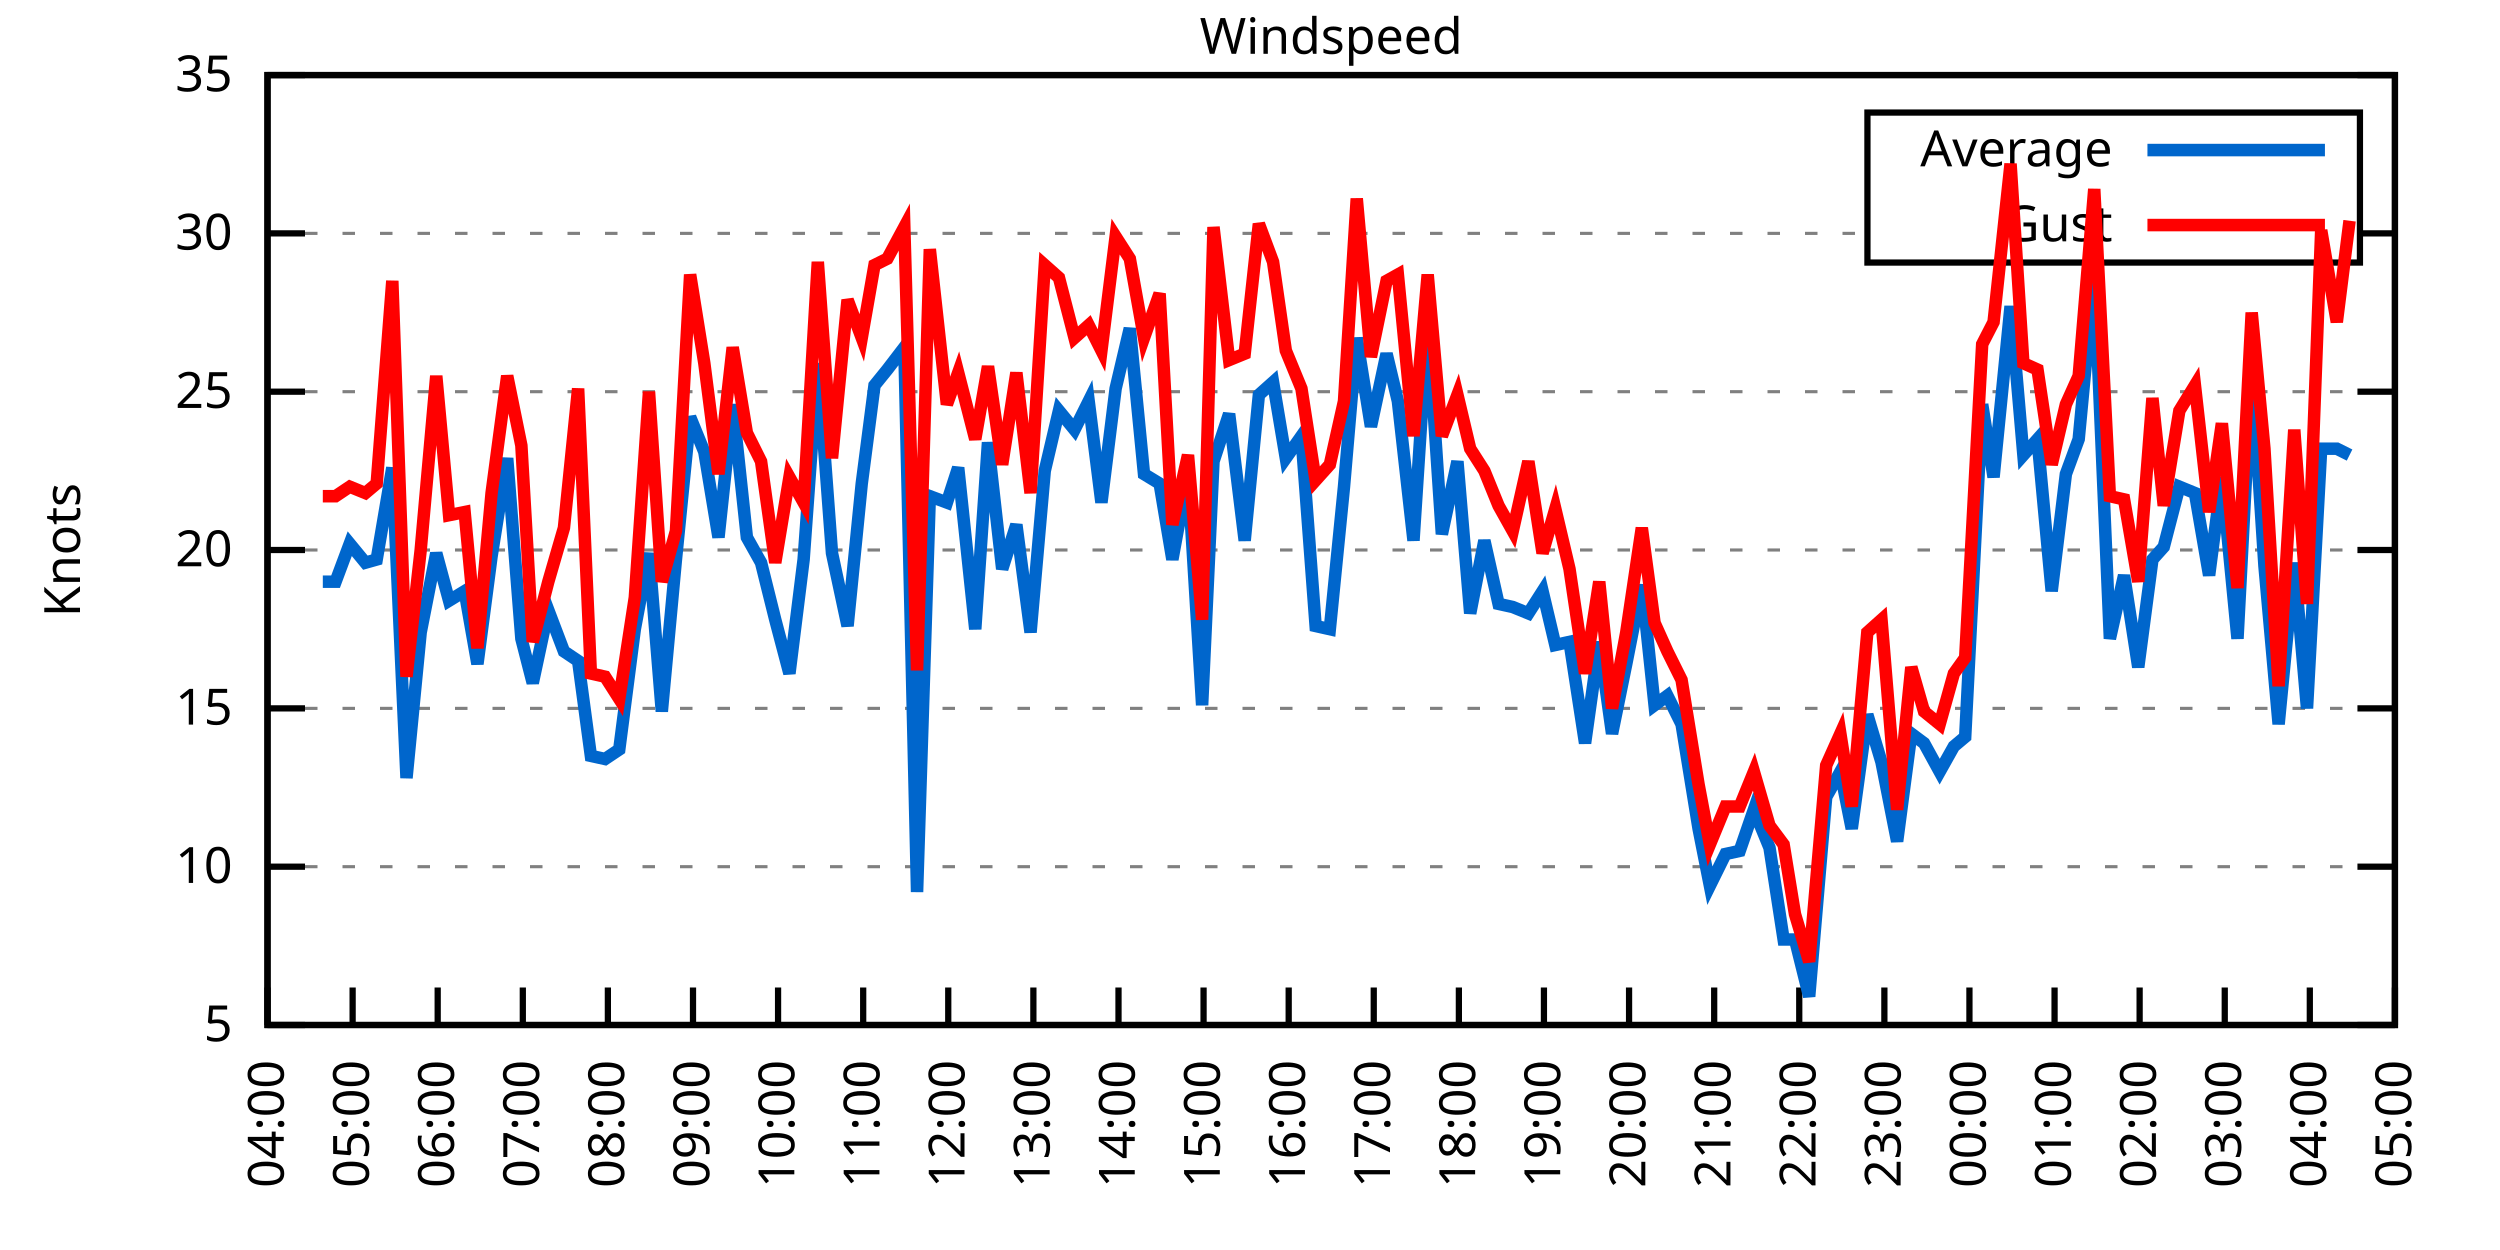
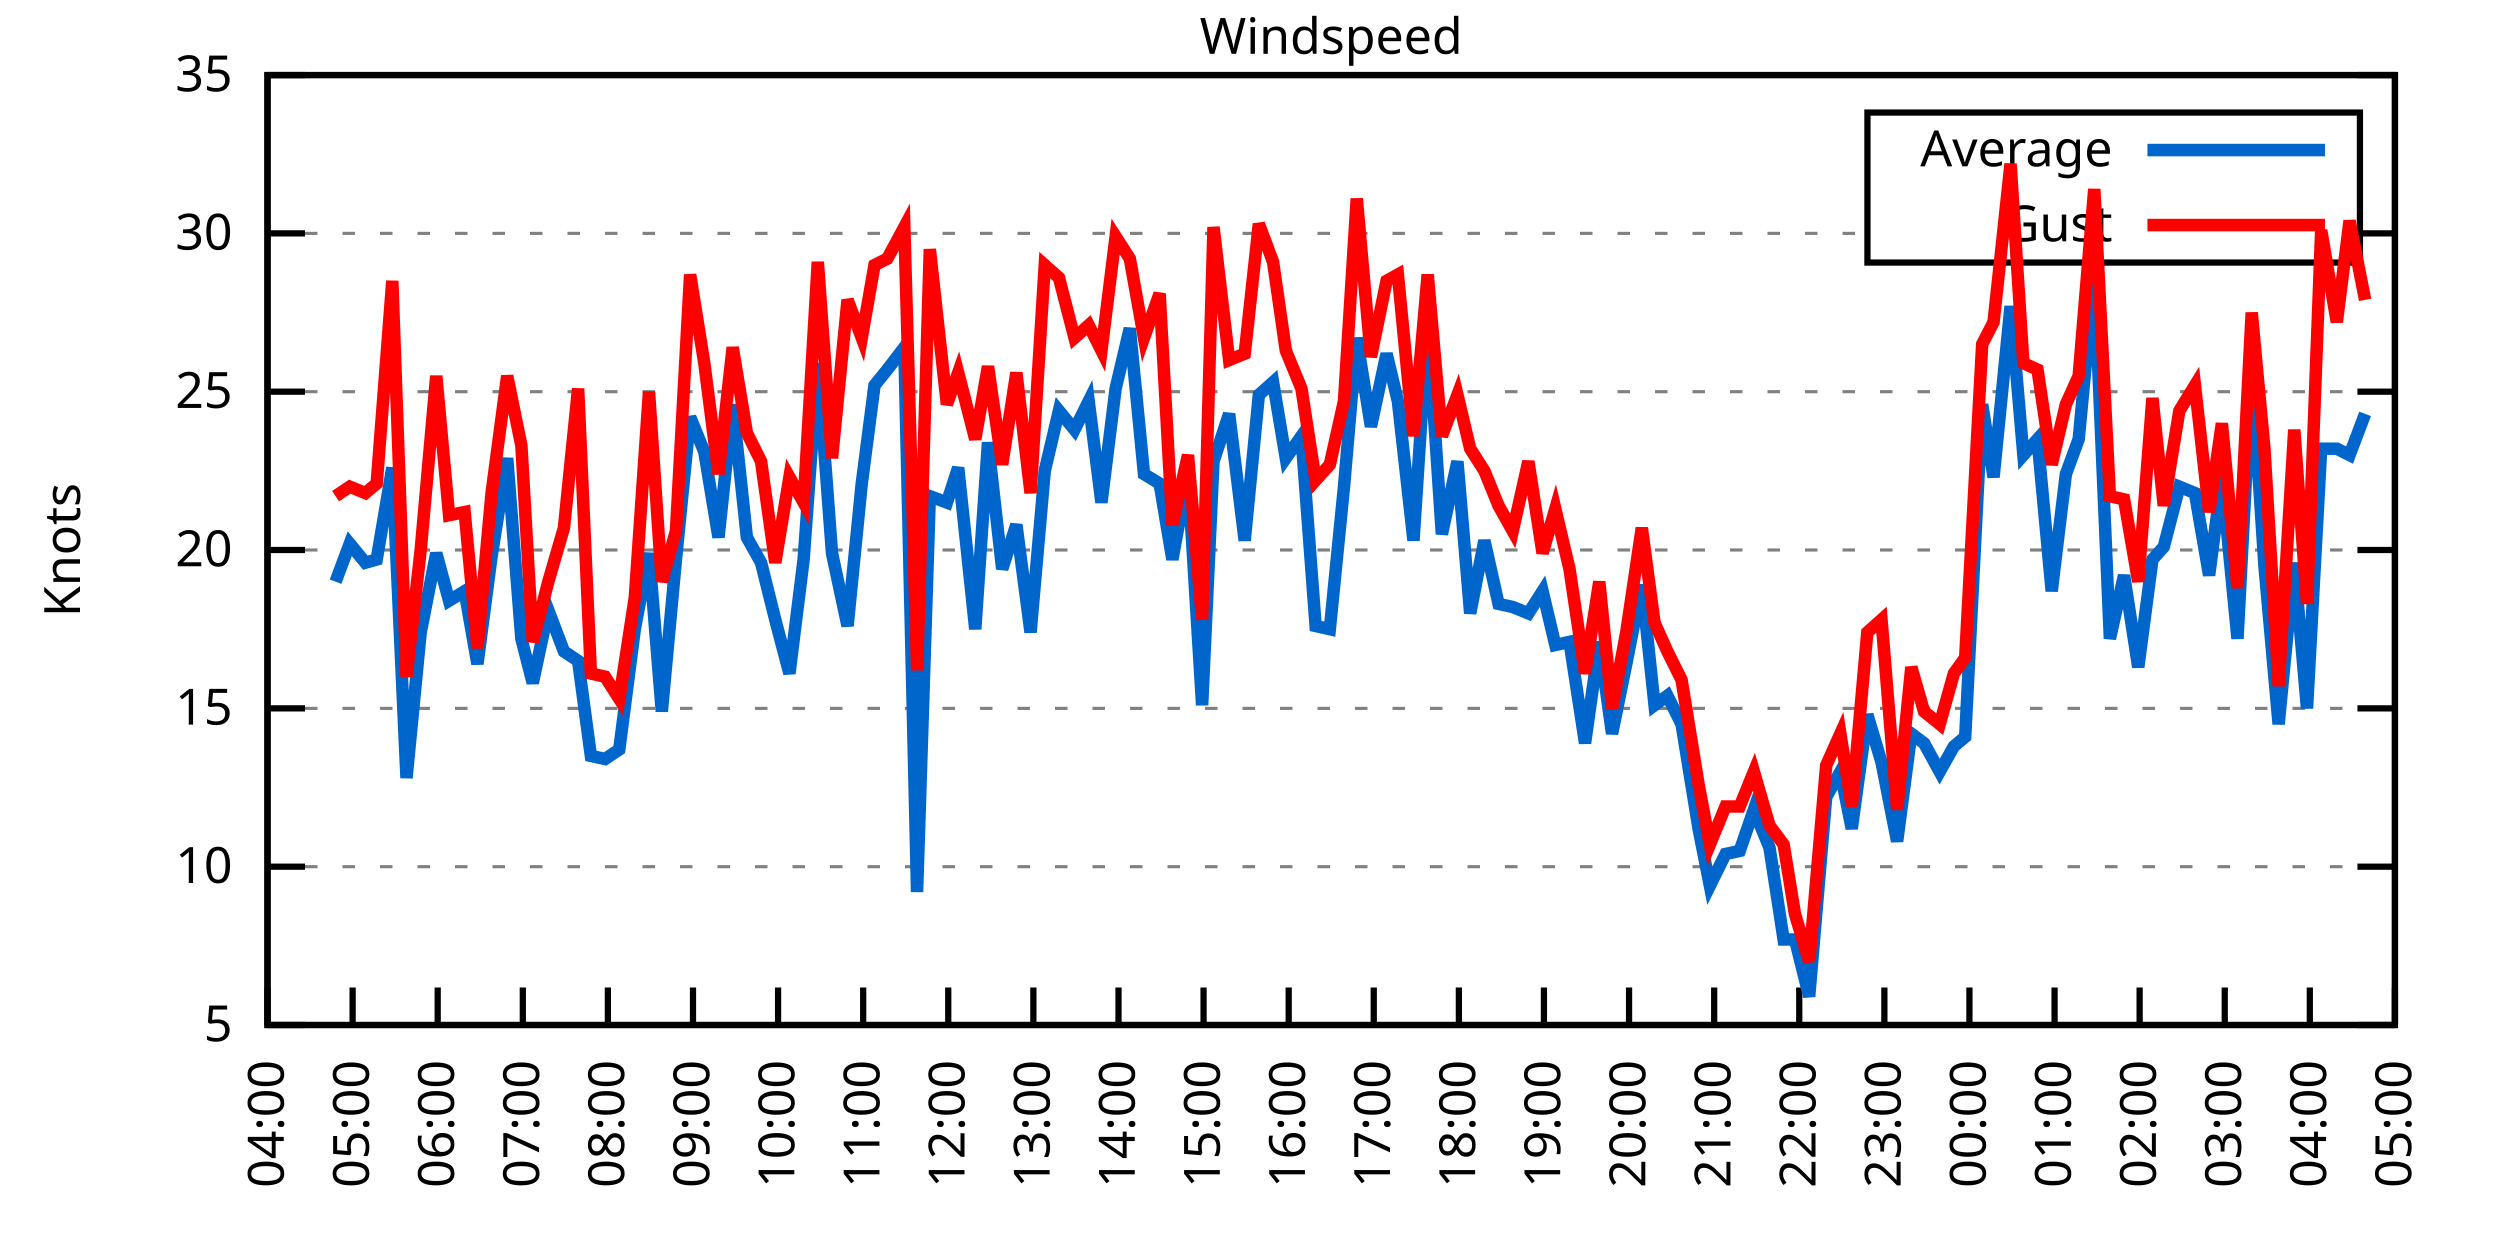
<svg xmlns="http://www.w3.org/2000/svg" xmlns:xlink="http://www.w3.org/1999/xlink" width="400" height="200" viewBox="0 0 400 200">
  <g id="gnuplot_canvas">
    <rect x="0" y="0" width="400" height="200" fill="none" />
    <defs>
      <circle id="gpDot" r="0.5" stroke-width="0.5" stroke="currentColor" />
      <path id="gpPt0" stroke-width="0.333" stroke="currentColor" d="M-1,0 h2 M0,-1 v2" />
      <path id="gpPt1" stroke-width="0.333" stroke="currentColor" d="M-1,-1 L1,1 M1,-1 L-1,1" />
      <path id="gpPt2" stroke-width="0.333" stroke="currentColor" d="M-1,0 L1,0 M0,-1 L0,1 M-1,-1 L1,1 M-1,1 L1,-1" />
      <rect id="gpPt3" stroke-width="0.333" stroke="currentColor" x="-1" y="-1" width="2" height="2" />
      <rect id="gpPt4" stroke-width="0.333" stroke="currentColor" fill="currentColor" x="-1" y="-1" width="2" height="2" />
      <circle id="gpPt5" stroke-width="0.333" stroke="currentColor" cx="0" cy="0" r="1" />
      <use xlink:href="#gpPt5" id="gpPt6" fill="currentColor" stroke="none" />
      <path id="gpPt7" stroke-width="0.333" stroke="currentColor" d="M0,-1.33 L-1.33,0.67 L1.33,0.67 z" />
      <use xlink:href="#gpPt7" id="gpPt8" fill="currentColor" stroke="none" />
      <use xlink:href="#gpPt7" id="gpPt9" stroke="currentColor" transform="rotate(180)" />
      <use xlink:href="#gpPt9" id="gpPt10" fill="currentColor" stroke="none" />
      <use xlink:href="#gpPt3" id="gpPt11" stroke="currentColor" transform="rotate(45)" />
      <use xlink:href="#gpPt11" id="gpPt12" fill="currentColor" stroke="none" />
      <path id="gpPt13" stroke-width="0.333" stroke="currentColor" d="M0,1.330 L1.265,0.411 L0.782,-1.067 L-0.782,-1.076 L-1.265,0.411 z" />
      <use xlink:href="#gpPt13" id="gpPt14" fill="currentColor" stroke="none" />
      <filter id="textbox" filterUnits="objectBoundingBox" x="0" y="0" height="1" width="1">
        <feFlood flood-color="white" flood-opacity="1" result="bgnd" />
        <feComposite in="SourceGraphic" in2="bgnd" operator="atop" />
      </filter>
      <filter id="greybox" filterUnits="objectBoundingBox" x="0" y="0" height="1" width="1">
        <feFlood flood-color="lightgrey" flood-opacity="1" result="grey" />
        <feComposite in="SourceGraphic" in2="grey" operator="atop" />
      </filter>
    </defs>
    <g fill="none" color="white" stroke="currentColor" stroke-width="1.00" stroke-linecap="butt" stroke-linejoin="miter">
</g>
    <g fill="none" color="black" stroke="currentColor" stroke-width="1.00" stroke-linecap="butt" stroke-linejoin="miter">
      <g stroke="none" shape-rendering="crispEdges">
        <polygon fill="rgb(255, 255, 255)" points="42.80,164.00 383.18,164.00 383.18,12.02 42.80,12.02 " />
      </g>
    </g>
    <g fill="none" color="black" stroke="currentColor" stroke-width="1.00" stroke-linecap="butt" stroke-linejoin="miter">
</g>
    <g fill="none" color="black" stroke="black" stroke-width="0.50" stroke-linecap="butt" stroke-linejoin="miter">
</g>
    <g fill="none" color="gray" stroke="currentColor" stroke-width="0.50" stroke-linecap="butt" stroke-linejoin="miter">
      <path stroke="gray" stroke-dasharray="2,4" class="gridline" d="M42.80,164.00 L383.19,164.00  " />
    </g>
    <g fill="none" color="gray" stroke="gray" stroke-width="1.00" stroke-linecap="butt" stroke-linejoin="miter">
</g>
    <g fill="none" color="black" stroke="currentColor" stroke-width="1.00" stroke-linecap="butt" stroke-linejoin="miter">
      <path stroke="black" d="M42.80,164.00 L48.80,164.00 M383.19,164.00 L377.19,164.00  " />
      <g transform="translate(37.20,166.60)" stroke="none" fill="black" font-family="Sans" font-size="8.00" text-anchor="end">
        <text>
          <tspan font-family="Sans"> 5</tspan>
        </text>
      </g>
    </g>
    <g fill="none" color="black" stroke="currentColor" stroke-width="1.00" stroke-linecap="butt" stroke-linejoin="miter">
</g>
    <g fill="none" color="black" stroke="black" stroke-width="0.50" stroke-linecap="butt" stroke-linejoin="miter">
</g>
    <g fill="none" color="gray" stroke="currentColor" stroke-width="0.50" stroke-linecap="butt" stroke-linejoin="miter">
      <path stroke="gray" stroke-dasharray="2,4" class="gridline" d="M42.80,138.67 L383.19,138.67  " />
    </g>
    <g fill="none" color="gray" stroke="gray" stroke-width="1.00" stroke-linecap="butt" stroke-linejoin="miter">
</g>
    <g fill="none" color="black" stroke="currentColor" stroke-width="1.00" stroke-linecap="butt" stroke-linejoin="miter">
      <path stroke="black" d="M42.80,138.67 L48.80,138.67 M383.19,138.67 L377.19,138.67  " />
      <g transform="translate(37.20,141.27)" stroke="none" fill="black" font-family="Sans" font-size="8.00" text-anchor="end">
        <text>
          <tspan font-family="Sans"> 10</tspan>
        </text>
      </g>
    </g>
    <g fill="none" color="black" stroke="currentColor" stroke-width="1.00" stroke-linecap="butt" stroke-linejoin="miter">
</g>
    <g fill="none" color="black" stroke="black" stroke-width="0.50" stroke-linecap="butt" stroke-linejoin="miter">
</g>
    <g fill="none" color="gray" stroke="currentColor" stroke-width="0.50" stroke-linecap="butt" stroke-linejoin="miter">
      <path stroke="gray" stroke-dasharray="2,4" class="gridline" d="M42.80,113.34 L383.19,113.34  " />
    </g>
    <g fill="none" color="gray" stroke="gray" stroke-width="1.00" stroke-linecap="butt" stroke-linejoin="miter">
</g>
    <g fill="none" color="black" stroke="currentColor" stroke-width="1.00" stroke-linecap="butt" stroke-linejoin="miter">
      <path stroke="black" d="M42.80,113.34 L48.80,113.34 M383.19,113.34 L377.19,113.34  " />
      <g transform="translate(37.20,115.94)" stroke="none" fill="black" font-family="Sans" font-size="8.00" text-anchor="end">
        <text>
          <tspan font-family="Sans"> 15</tspan>
        </text>
      </g>
    </g>
    <g fill="none" color="black" stroke="currentColor" stroke-width="1.00" stroke-linecap="butt" stroke-linejoin="miter">
</g>
    <g fill="none" color="black" stroke="black" stroke-width="0.50" stroke-linecap="butt" stroke-linejoin="miter">
</g>
    <g fill="none" color="gray" stroke="currentColor" stroke-width="0.50" stroke-linecap="butt" stroke-linejoin="miter">
      <path stroke="gray" stroke-dasharray="2,4" class="gridline" d="M42.80,88.00 L383.19,88.00  " />
    </g>
    <g fill="none" color="gray" stroke="gray" stroke-width="1.00" stroke-linecap="butt" stroke-linejoin="miter">
</g>
    <g fill="none" color="black" stroke="currentColor" stroke-width="1.00" stroke-linecap="butt" stroke-linejoin="miter">
      <path stroke="black" d="M42.80,88.00 L48.80,88.00 M383.19,88.00 L377.19,88.00  " />
      <g transform="translate(37.20,90.60)" stroke="none" fill="black" font-family="Sans" font-size="8.00" text-anchor="end">
        <text>
          <tspan font-family="Sans"> 20</tspan>
        </text>
      </g>
    </g>
    <g fill="none" color="black" stroke="currentColor" stroke-width="1.00" stroke-linecap="butt" stroke-linejoin="miter">
</g>
    <g fill="none" color="black" stroke="black" stroke-width="0.50" stroke-linecap="butt" stroke-linejoin="miter">
</g>
    <g fill="none" color="gray" stroke="currentColor" stroke-width="0.50" stroke-linecap="butt" stroke-linejoin="miter">
      <path stroke="gray" stroke-dasharray="2,4" class="gridline" d="M42.80,62.67 L383.19,62.67  " />
    </g>
    <g fill="none" color="gray" stroke="gray" stroke-width="1.00" stroke-linecap="butt" stroke-linejoin="miter">
</g>
    <g fill="none" color="black" stroke="currentColor" stroke-width="1.00" stroke-linecap="butt" stroke-linejoin="miter">
      <path stroke="black" d="M42.80,62.67 L48.80,62.67 M383.19,62.67 L377.19,62.67  " />
      <g transform="translate(37.20,65.27)" stroke="none" fill="black" font-family="Sans" font-size="8.00" text-anchor="end">
        <text>
          <tspan font-family="Sans"> 25</tspan>
        </text>
      </g>
    </g>
    <g fill="none" color="black" stroke="currentColor" stroke-width="1.00" stroke-linecap="butt" stroke-linejoin="miter">
</g>
    <g fill="none" color="black" stroke="black" stroke-width="0.50" stroke-linecap="butt" stroke-linejoin="miter">
</g>
    <g fill="none" color="gray" stroke="currentColor" stroke-width="0.50" stroke-linecap="butt" stroke-linejoin="miter">
      <path stroke="gray" stroke-dasharray="2,4" class="gridline" d="M42.80,37.34 L298.79,37.34 M377.59,37.34 L383.19,37.34  " />
    </g>
    <g fill="none" color="gray" stroke="gray" stroke-width="1.00" stroke-linecap="butt" stroke-linejoin="miter">
</g>
    <g fill="none" color="black" stroke="currentColor" stroke-width="1.00" stroke-linecap="butt" stroke-linejoin="miter">
      <path stroke="black" d="M42.80,37.34 L48.80,37.34 M383.19,37.34 L377.19,37.34  " />
      <g transform="translate(37.20,39.94)" stroke="none" fill="black" font-family="Sans" font-size="8.00" text-anchor="end">
        <text>
          <tspan font-family="Sans"> 30</tspan>
        </text>
      </g>
    </g>
    <g fill="none" color="black" stroke="currentColor" stroke-width="1.00" stroke-linecap="butt" stroke-linejoin="miter">
</g>
    <g fill="none" color="black" stroke="black" stroke-width="0.50" stroke-linecap="butt" stroke-linejoin="miter">
</g>
    <g fill="none" color="gray" stroke="currentColor" stroke-width="0.50" stroke-linecap="butt" stroke-linejoin="miter">
      <path stroke="gray" stroke-dasharray="2,4" class="gridline" d="M42.80,12.01 L383.19,12.01  " />
    </g>
    <g fill="none" color="gray" stroke="gray" stroke-width="1.00" stroke-linecap="butt" stroke-linejoin="miter">
</g>
    <g fill="none" color="black" stroke="currentColor" stroke-width="1.00" stroke-linecap="butt" stroke-linejoin="miter">
      <path stroke="black" d="M42.80,12.01 L48.80,12.01 M383.19,12.01 L377.19,12.01  " />
      <g transform="translate(37.20,14.61)" stroke="none" fill="black" font-family="Sans" font-size="8.00" text-anchor="end">
        <text>
          <tspan font-family="Sans"> 35</tspan>
        </text>
      </g>
    </g>
    <g fill="none" color="black" stroke="currentColor" stroke-width="1.00" stroke-linecap="butt" stroke-linejoin="miter">
      <path stroke="black" d="M42.80,164.00 L42.80,158.00  " />
      <g transform="translate(45.40,169.60) rotate(270.00)" stroke="none" fill="black" font-family="Sans" font-size="8.00" text-anchor="end">
        <text>
          <tspan font-family="Sans">04:00</tspan>
        </text>
      </g>
    </g>
    <g fill="none" color="black" stroke="currentColor" stroke-width="1.00" stroke-linecap="butt" stroke-linejoin="miter">
      <path stroke="black" d="M56.42,164.00 L56.42,158.00  " />
      <g transform="translate(59.02,169.60) rotate(270.00)" stroke="none" fill="black" font-family="Sans" font-size="8.00" text-anchor="end">
        <text>
          <tspan font-family="Sans">05:00</tspan>
        </text>
      </g>
    </g>
    <g fill="none" color="black" stroke="currentColor" stroke-width="1.00" stroke-linecap="butt" stroke-linejoin="miter">
      <path stroke="black" d="M70.03,164.00 L70.03,158.00  " />
      <g transform="translate(72.63,169.60) rotate(270.00)" stroke="none" fill="black" font-family="Sans" font-size="8.00" text-anchor="end">
        <text>
          <tspan font-family="Sans">06:00</tspan>
        </text>
      </g>
    </g>
    <g fill="none" color="black" stroke="currentColor" stroke-width="1.00" stroke-linecap="butt" stroke-linejoin="miter">
      <path stroke="black" d="M83.65,164.00 L83.65,158.00  " />
      <g transform="translate(86.25,169.60) rotate(270.00)" stroke="none" fill="black" font-family="Sans" font-size="8.00" text-anchor="end">
        <text>
          <tspan font-family="Sans">07:00</tspan>
        </text>
      </g>
    </g>
    <g fill="none" color="black" stroke="currentColor" stroke-width="1.00" stroke-linecap="butt" stroke-linejoin="miter">
      <path stroke="black" d="M97.26,164.00 L97.26,158.00  " />
      <g transform="translate(99.86,169.60) rotate(270.00)" stroke="none" fill="black" font-family="Sans" font-size="8.00" text-anchor="end">
        <text>
          <tspan font-family="Sans">08:00</tspan>
        </text>
      </g>
    </g>
    <g fill="none" color="black" stroke="currentColor" stroke-width="1.00" stroke-linecap="butt" stroke-linejoin="miter">
      <path stroke="black" d="M110.88,164.00 L110.88,158.00  " />
      <g transform="translate(113.48,169.60) rotate(270.00)" stroke="none" fill="black" font-family="Sans" font-size="8.00" text-anchor="end">
        <text>
          <tspan font-family="Sans">09:00</tspan>
        </text>
      </g>
    </g>
    <g fill="none" color="black" stroke="currentColor" stroke-width="1.00" stroke-linecap="butt" stroke-linejoin="miter">
      <path stroke="black" d="M124.49,164.00 L124.49,158.00  " />
      <g transform="translate(127.09,169.60) rotate(270.00)" stroke="none" fill="black" font-family="Sans" font-size="8.00" text-anchor="end">
        <text>
          <tspan font-family="Sans">10:00</tspan>
        </text>
      </g>
    </g>
    <g fill="none" color="black" stroke="currentColor" stroke-width="1.00" stroke-linecap="butt" stroke-linejoin="miter">
      <path stroke="black" d="M138.11,164.00 L138.11,158.00  " />
      <g transform="translate(140.71,169.60) rotate(270.00)" stroke="none" fill="black" font-family="Sans" font-size="8.00" text-anchor="end">
        <text>
          <tspan font-family="Sans">11:00</tspan>
        </text>
      </g>
    </g>
    <g fill="none" color="black" stroke="currentColor" stroke-width="1.00" stroke-linecap="butt" stroke-linejoin="miter">
      <path stroke="black" d="M151.72,164.00 L151.72,158.00  " />
      <g transform="translate(154.32,169.60) rotate(270.00)" stroke="none" fill="black" font-family="Sans" font-size="8.00" text-anchor="end">
        <text>
          <tspan font-family="Sans">12:00</tspan>
        </text>
      </g>
    </g>
    <g fill="none" color="black" stroke="currentColor" stroke-width="1.00" stroke-linecap="butt" stroke-linejoin="miter">
      <path stroke="black" d="M165.34,164.00 L165.34,158.00  " />
      <g transform="translate(167.94,169.60) rotate(270.00)" stroke="none" fill="black" font-family="Sans" font-size="8.00" text-anchor="end">
        <text>
          <tspan font-family="Sans">13:00</tspan>
        </text>
      </g>
    </g>
    <g fill="none" color="black" stroke="currentColor" stroke-width="1.00" stroke-linecap="butt" stroke-linejoin="miter">
      <path stroke="black" d="M178.96,164.00 L178.96,158.00  " />
      <g transform="translate(181.56,169.60) rotate(270.00)" stroke="none" fill="black" font-family="Sans" font-size="8.00" text-anchor="end">
        <text>
          <tspan font-family="Sans">14:00</tspan>
        </text>
      </g>
    </g>
    <g fill="none" color="black" stroke="currentColor" stroke-width="1.00" stroke-linecap="butt" stroke-linejoin="miter">
      <path stroke="black" d="M192.57,164.00 L192.57,158.00  " />
      <g transform="translate(195.17,169.60) rotate(270.00)" stroke="none" fill="black" font-family="Sans" font-size="8.00" text-anchor="end">
        <text>
          <tspan font-family="Sans">15:00</tspan>
        </text>
      </g>
    </g>
    <g fill="none" color="black" stroke="currentColor" stroke-width="1.00" stroke-linecap="butt" stroke-linejoin="miter">
      <path stroke="black" d="M206.19,164.00 L206.19,158.00  " />
      <g transform="translate(208.79,169.60) rotate(270.00)" stroke="none" fill="black" font-family="Sans" font-size="8.00" text-anchor="end">
        <text>
          <tspan font-family="Sans">16:00</tspan>
        </text>
      </g>
    </g>
    <g fill="none" color="black" stroke="currentColor" stroke-width="1.00" stroke-linecap="butt" stroke-linejoin="miter">
      <path stroke="black" d="M219.80,164.00 L219.80,158.00  " />
      <g transform="translate(222.40,169.60) rotate(270.00)" stroke="none" fill="black" font-family="Sans" font-size="8.00" text-anchor="end">
        <text>
          <tspan font-family="Sans">17:00</tspan>
        </text>
      </g>
    </g>
    <g fill="none" color="black" stroke="currentColor" stroke-width="1.00" stroke-linecap="butt" stroke-linejoin="miter">
      <path stroke="black" d="M233.42,164.00 L233.42,158.00  " />
      <g transform="translate(236.02,169.60) rotate(270.00)" stroke="none" fill="black" font-family="Sans" font-size="8.00" text-anchor="end">
        <text>
          <tspan font-family="Sans">18:00</tspan>
        </text>
      </g>
    </g>
    <g fill="none" color="black" stroke="currentColor" stroke-width="1.00" stroke-linecap="butt" stroke-linejoin="miter">
      <path stroke="black" d="M247.03,164.00 L247.03,158.00  " />
      <g transform="translate(249.63,169.60) rotate(270.00)" stroke="none" fill="black" font-family="Sans" font-size="8.00" text-anchor="end">
        <text>
          <tspan font-family="Sans">19:00</tspan>
        </text>
      </g>
    </g>
    <g fill="none" color="black" stroke="currentColor" stroke-width="1.00" stroke-linecap="butt" stroke-linejoin="miter">
      <path stroke="black" d="M260.65,164.00 L260.65,158.00  " />
      <g transform="translate(263.25,169.60) rotate(270.00)" stroke="none" fill="black" font-family="Sans" font-size="8.00" text-anchor="end">
        <text>
          <tspan font-family="Sans">20:00</tspan>
        </text>
      </g>
    </g>
    <g fill="none" color="black" stroke="currentColor" stroke-width="1.00" stroke-linecap="butt" stroke-linejoin="miter">
      <path stroke="black" d="M274.27,164.00 L274.27,158.00  " />
      <g transform="translate(276.87,169.60) rotate(270.00)" stroke="none" fill="black" font-family="Sans" font-size="8.00" text-anchor="end">
        <text>
          <tspan font-family="Sans">21:00</tspan>
        </text>
      </g>
    </g>
    <g fill="none" color="black" stroke="currentColor" stroke-width="1.00" stroke-linecap="butt" stroke-linejoin="miter">
      <path stroke="black" d="M287.88,164.00 L287.88,158.00  " />
      <g transform="translate(290.48,169.60) rotate(270.00)" stroke="none" fill="black" font-family="Sans" font-size="8.00" text-anchor="end">
        <text>
          <tspan font-family="Sans">22:00</tspan>
        </text>
      </g>
    </g>
    <g fill="none" color="black" stroke="currentColor" stroke-width="1.00" stroke-linecap="butt" stroke-linejoin="miter">
      <path stroke="black" d="M301.50,164.00 L301.50,158.00  " />
      <g transform="translate(304.10,169.60) rotate(270.00)" stroke="none" fill="black" font-family="Sans" font-size="8.00" text-anchor="end">
        <text>
          <tspan font-family="Sans">23:00</tspan>
        </text>
      </g>
    </g>
    <g fill="none" color="black" stroke="currentColor" stroke-width="1.00" stroke-linecap="butt" stroke-linejoin="miter">
      <path stroke="black" d="M315.11,164.00 L315.11,158.00  " />
      <g transform="translate(317.71,169.60) rotate(270.00)" stroke="none" fill="black" font-family="Sans" font-size="8.00" text-anchor="end">
        <text>
          <tspan font-family="Sans">00:00</tspan>
        </text>
      </g>
    </g>
    <g fill="none" color="black" stroke="currentColor" stroke-width="1.00" stroke-linecap="butt" stroke-linejoin="miter">
      <path stroke="black" d="M328.73,164.00 L328.73,158.00  " />
      <g transform="translate(331.33,169.60) rotate(270.00)" stroke="none" fill="black" font-family="Sans" font-size="8.00" text-anchor="end">
        <text>
          <tspan font-family="Sans">01:00</tspan>
        </text>
      </g>
    </g>
    <g fill="none" color="black" stroke="currentColor" stroke-width="1.00" stroke-linecap="butt" stroke-linejoin="miter">
      <path stroke="black" d="M342.34,164.00 L342.34,158.00  " />
      <g transform="translate(344.94,169.60) rotate(270.00)" stroke="none" fill="black" font-family="Sans" font-size="8.00" text-anchor="end">
        <text>
          <tspan font-family="Sans">02:00</tspan>
        </text>
      </g>
    </g>
    <g fill="none" color="black" stroke="currentColor" stroke-width="1.00" stroke-linecap="butt" stroke-linejoin="miter">
      <path stroke="black" d="M355.96,164.00 L355.96,158.00  " />
      <g transform="translate(358.56,169.60) rotate(270.00)" stroke="none" fill="black" font-family="Sans" font-size="8.00" text-anchor="end">
        <text>
          <tspan font-family="Sans">03:00</tspan>
        </text>
      </g>
    </g>
    <g fill="none" color="black" stroke="currentColor" stroke-width="1.00" stroke-linecap="butt" stroke-linejoin="miter">
      <path stroke="black" d="M369.57,164.00 L369.57,158.00  " />
      <g transform="translate(372.17,169.60) rotate(270.00)" stroke="none" fill="black" font-family="Sans" font-size="8.00" text-anchor="end">
        <text>
          <tspan font-family="Sans">04:00</tspan>
        </text>
      </g>
    </g>
    <g fill="none" color="black" stroke="currentColor" stroke-width="1.00" stroke-linecap="butt" stroke-linejoin="miter">
      <path stroke="black" d="M383.19,164.00 L383.19,158.00  " />
      <g transform="translate(385.79,169.60) rotate(270.00)" stroke="none" fill="black" font-family="Sans" font-size="8.00" text-anchor="end">
        <text>
          <tspan font-family="Sans">05:00</tspan>
        </text>
      </g>
    </g>
    <g fill="none" color="black" stroke="currentColor" stroke-width="1.00" stroke-linecap="butt" stroke-linejoin="miter">
</g>
    <g fill="none" color="black" stroke="currentColor" stroke-width="1.00" stroke-linecap="butt" stroke-linejoin="miter">
      <path stroke="black" d="M42.80,12.01 L42.80,164.00 L383.19,164.00 L383.19,12.01 L42.80,12.01 Z  " />
    </g>
    <g fill="none" color="black" stroke="currentColor" stroke-width="1.00" stroke-linecap="butt" stroke-linejoin="miter">
</g>
    <g fill="none" color="black" stroke="currentColor" stroke-width="1.00" stroke-linecap="butt" stroke-linejoin="miter">
      <path stroke="black" d="M298.79,42.01 L298.79,18.01 L377.59,18.01 L377.59,42.01 L298.79,42.01 Z  " />
    </g>
    <g id="Windspeed_plot_1">
      <g fill="none" color="white" stroke="black" stroke-width="2.00" stroke-linecap="butt" stroke-linejoin="miter">
</g>
      <g fill="none" color="black" stroke="currentColor" stroke-width="2.00" stroke-linecap="butt" stroke-linejoin="miter">
        <g transform="translate(337.99,26.61)" stroke="none" fill="black" font-family="Sans" font-size="8.00" text-anchor="end">
          <text>
            <tspan font-family="Sans">Average</tspan>
          </text>
        </g>
      </g>
      <g fill="none" color="black" stroke="currentColor" stroke-width="2.00" stroke-linecap="butt" stroke-linejoin="miter">
-         <path stroke="rgb(  0, 102, 204)" d="M343.59,24.01 L371.99,24.01 M51.65,93.07 L53.69,93.07 L55.96,86.99 L58.46,90.03 L60.27,89.52 L62.77,74.83   L65.04,124.48 L67.31,101.18 L69.80,88.51 L71.85,96.11 L74.34,94.59 L76.39,106.24 L78.65,89.02 L81.15,73.31   L83.42,102.19 L85.24,109.28 L87.73,97.63 L90.23,104.22 L92.50,105.74 L94.54,120.94 L96.81,121.44 L99.08,119.92   L101.57,100.67 L103.84,88.51 L105.89,113.84 L108.15,89.52 L110.42,66.73 L112.69,72.30 L114.96,85.98 L117.23,64.70   L119.50,85.98 L121.77,90.03 L124.04,99.15 L126.31,107.76 L128.58,89.52 L130.85,58.11 L133.12,88.51 L135.61,100.16   L137.88,77.37 L139.92,61.66 L141.97,59.13 L144.69,55.58 L146.73,142.72 L148.77,79.39 L151.50,80.41 L153.31,74.83   L156.04,100.67 L158.08,70.78 L160.35,91.04 L162.62,83.95 L164.89,101.18 L167.16,75.34 L169.43,65.71 L171.92,68.75   L174.19,64.19 L176.23,80.41 L178.50,62.17 L180.77,52.54 L183.04,75.85 L185.54,77.37 L187.58,89.52 L190.08,75.85   L192.34,112.83 L194.16,73.82 L196.66,66.22 L199.15,86.49 L201.42,63.18 L203.69,61.15 L205.73,73.31 L208.23,69.77   L210.50,100.16 L212.77,100.67 L215.04,77.87 L217.08,54.06 L219.35,68.25 L221.85,56.59 L223.66,64.19 L226.16,86.49   L228.43,51.53 L230.70,85.47 L233.19,73.82 L235.23,98.14 L237.50,86.49 L239.77,96.62 L242.04,97.12 L244.54,98.14   L246.81,94.59 L248.85,103.20 L251.12,102.70 L253.61,118.91 L255.88,102.70 L257.93,117.39 L260.20,106.24 L262.69,93.58   L264.73,112.83 L266.78,111.31 L269.05,115.87 L271.77,132.59 L273.58,141.71 L276.08,136.64 L278.35,136.14 L280.62,129.55   L283.12,135.63 L285.38,150.32 L287.20,150.32 L289.47,159.44 L292.19,127.52 L294.46,123.47 L296.28,132.59 L298.77,114.35   L301.04,121.95 L303.54,134.62 L305.81,117.39 L307.85,118.91 L310.35,123.47 L312.62,119.42 L314.43,117.90 L317.15,64.70   L318.97,76.35 L321.69,48.99 L323.74,72.81 L326.00,70.27 L328.27,94.59 L330.54,75.85 L332.59,70.27 L335.08,43.93   L337.58,102.19 L339.85,92.06 L342.12,106.75 L344.39,89.52 L346.20,87.50 L348.70,77.87 L351.19,78.89 L353.46,92.06   L355.50,76.35 L358.00,102.19 L360.27,59.13 L362.31,90.54 L364.58,115.87 L367.08,90.03 L369.12,113.34 L371.39,71.79   L373.89,71.79 L375.93,72.81  " />
+         <path stroke="rgb(  0, 102, 204)" d="M343.59,24.01 L371.99,24.01 M53.69,93.07 L55.96,86.99 L58.46,90.03 L60.27,89.52 L62.77,74.83 L65.04,124.48   L67.31,101.18 L69.80,88.51 L71.85,96.11 L74.34,94.59 L76.39,106.24 L78.65,89.02 L81.15,73.31 L83.42,102.19   L85.24,109.28 L87.73,97.63 L90.23,104.22 L92.50,105.74 L94.54,120.94 L96.81,121.44 L99.08,119.92 L101.57,100.67   L103.84,88.51 L105.89,113.84 L108.15,89.52 L110.42,66.73 L112.69,72.30 L114.96,85.98 L117.23,64.70 L119.50,85.98   L121.77,90.03 L124.04,99.15 L126.31,107.76 L128.58,89.52 L130.85,58.11 L133.12,88.51 L135.61,100.16 L137.88,77.37   L139.92,61.66 L141.97,59.13 L144.69,55.58 L146.73,142.72 L148.77,79.39 L151.50,80.41 L153.31,74.83 L156.04,100.67   L158.08,70.78 L160.35,91.04 L162.62,83.95 L164.89,101.18 L167.16,75.34 L169.43,65.71 L171.92,68.75 L174.19,64.19   L176.23,80.41 L178.50,62.17 L180.77,52.54 L183.04,75.85 L185.54,77.37 L187.58,89.52 L190.08,75.85 L192.34,112.83   L194.16,73.82 L196.66,66.22 L199.15,86.49 L201.42,63.18 L203.69,61.15 L205.73,73.31 L208.23,69.77 L210.50,100.16   L212.77,100.67 L215.04,77.87 L217.08,54.06 L219.35,68.25 L221.85,56.59 L223.66,64.19 L226.16,86.49 L228.43,51.53   L230.70,85.47 L233.19,73.82 L235.23,98.14 L237.50,86.49 L239.77,96.62 L242.04,97.12 L244.54,98.14 L246.81,94.59   L248.85,103.20 L251.12,102.70 L253.61,118.91 L255.88,102.70 L257.93,117.39 L260.20,106.24 L262.69,93.58 L264.73,112.83   L266.78,111.31 L269.05,115.87 L271.77,132.59 L273.58,141.71 L276.08,136.64 L278.35,136.14 L280.62,129.55 L283.12,135.63   L285.38,150.32 L287.20,150.32 L289.47,159.44 L292.19,127.52 L294.46,123.47 L296.28,132.59 L298.77,114.35 L301.04,121.95   L303.54,134.62 L305.81,117.39 L307.85,118.91 L310.35,123.47 L312.62,119.42 L314.43,117.90 L317.15,64.70 L318.97,76.35   L321.69,48.99 L323.74,72.81 L326.00,70.27 L328.27,94.59 L330.54,75.85 L332.59,70.27 L335.08,43.93 L337.58,102.19   L339.85,92.06 L342.12,106.75 L344.39,89.52 L346.20,87.50 L348.70,77.87 L351.19,78.89 L353.46,92.06 L355.50,76.35   L358.00,102.19 L360.27,59.13 L362.31,90.54 L364.58,115.87 L367.08,90.03 L369.12,113.34 L371.39,71.79 L373.89,71.79   L375.93,72.81 L378.42,66.22  " />
      </g>
    </g>
    <g id="Windspeed_plot_2">
      <g fill="none" color="black" stroke="currentColor" stroke-width="2.00" stroke-linecap="butt" stroke-linejoin="miter">
        <g transform="translate(337.99,38.61)" stroke="none" fill="black" font-family="Sans" font-size="8.00" text-anchor="end">
          <text>
            <tspan font-family="Sans">Gust</tspan>
          </text>
        </g>
      </g>
      <g fill="none" color="black" stroke="currentColor" stroke-width="2.00" stroke-linecap="butt" stroke-linejoin="miter">
-         <path stroke="rgb(255,   0,   0)" d="M343.59,36.01 L371.99,36.01 M51.65,79.39 L53.69,79.39 L55.96,77.87 L58.46,78.89 L60.27,77.37 L62.77,44.94   L65.04,108.27 L67.31,88.00 L69.80,60.14 L71.85,82.43 L74.34,81.93 L76.39,103.71 L78.65,78.89 L81.15,60.14   L83.42,71.29 L85.24,102.70 L87.73,93.07 L90.23,84.46 L92.50,62.17 L94.54,107.76 L96.81,108.27 L99.08,111.82   L101.57,95.60 L103.84,62.67 L105.89,93.07 L108.15,84.97 L110.42,43.93 L112.69,58.11 L114.96,75.85 L117.23,55.58   L119.50,69.26 L121.77,73.82 L124.04,90.03 L126.31,76.35 L128.58,80.41 L130.85,41.90 L133.12,73.31 L135.61,47.98   L137.88,54.06 L139.92,42.41 L141.97,41.39 L144.69,36.33 L146.73,107.26 L148.77,39.87 L151.50,64.70 L153.31,59.63   L156.04,70.27 L158.08,58.62 L160.35,74.33 L162.62,59.63 L164.89,78.89 L167.16,42.41 L169.43,44.43 L171.92,54.06   L174.19,52.03 L176.23,56.09 L178.50,37.85 L180.77,41.39 L183.04,54.06 L185.54,46.97 L187.58,83.95 L190.08,72.81   L192.34,99.15 L194.16,36.33 L196.66,57.61 L199.15,56.59 L201.42,35.82 L203.69,41.90 L205.73,56.09 L208.23,62.17   L210.50,76.86 L212.77,74.33 L215.04,64.19 L217.08,31.77 L219.35,57.10 L221.85,44.94 L223.66,43.93 L226.16,69.77   L228.43,43.93 L230.70,69.77 L233.19,63.18 L235.23,71.79 L237.50,75.34 L239.77,80.91 L242.04,84.97 L244.54,73.82   L246.81,88.51 L248.85,81.42 L251.12,91.04 L253.61,107.76 L255.88,93.07 L257.93,113.34 L260.20,101.18 L262.69,84.46   L264.73,99.66 L266.78,104.22 L269.05,108.78 L271.77,125.50 L273.58,135.12 L276.08,129.04 L278.35,129.04 L280.62,123.47   L283.12,132.08 L285.38,135.12 L287.20,146.27 L289.47,153.87 L292.19,122.46 L294.46,117.39 L296.28,129.04 L298.77,101.18   L301.04,99.15 L303.54,129.55 L305.81,106.75 L307.85,113.84 L310.35,115.87 L312.62,107.76 L314.43,105.23 L317.15,55.07   L318.97,51.53 L321.69,26.20 L323.74,58.11 L326.00,59.13 L328.27,74.33 L330.54,64.70 L332.59,60.14 L335.08,30.25   L337.58,79.39 L339.85,79.90 L342.12,93.07 L344.39,63.69 L346.20,80.91 L348.70,65.71 L351.19,61.66 L353.46,81.93   L355.50,67.74 L358.00,94.08 L360.27,50.01 L362.31,71.79 L364.58,109.79 L367.08,68.75 L369.12,96.62 L371.39,36.84   L373.89,51.53 L375.93,35.32  " />
+         <path stroke="rgb(255,   0,   0)" d="M343.59,36.01 L371.99,36.01 M53.69,79.39 L55.96,77.87 L58.46,78.89 L60.27,77.37 L62.77,44.94 L65.04,108.27   L67.31,88.00 L69.80,60.14 L71.85,82.43 L74.34,81.93 L76.39,103.71 L78.65,78.89 L81.15,60.14 L83.42,71.29   L85.24,102.70 L87.73,93.07 L90.23,84.46 L92.50,62.17 L94.54,107.76 L96.81,108.27 L99.08,111.82 L101.57,95.60   L103.84,62.67 L105.89,93.07 L108.15,84.97 L110.42,43.93 L112.69,58.11 L114.96,75.85 L117.23,55.58 L119.50,69.26   L121.77,73.82 L124.04,90.03 L126.31,76.35 L128.58,80.41 L130.85,41.90 L133.12,73.31 L135.61,47.98 L137.88,54.06   L139.92,42.41 L141.97,41.39 L144.69,36.33 L146.73,107.26 L148.77,39.87 L151.50,64.70 L153.31,59.63 L156.04,70.27   L158.08,58.62 L160.35,74.33 L162.62,59.63 L164.89,78.89 L167.16,42.41 L169.43,44.43 L171.92,54.06 L174.19,52.03   L176.23,56.09 L178.50,37.85 L180.77,41.39 L183.04,54.06 L185.54,46.97 L187.58,83.95 L190.08,72.81 L192.34,99.15   L194.16,36.33 L196.66,57.61 L199.15,56.59 L201.42,35.82 L203.69,41.90 L205.73,56.09 L208.23,62.17 L210.50,76.86   L212.77,74.33 L215.04,64.19 L217.08,31.77 L219.35,57.10 L221.85,44.94 L223.66,43.93 L226.16,69.77 L228.43,43.93   L230.70,69.77 L233.19,63.18 L235.23,71.79 L237.50,75.34 L239.77,80.91 L242.04,84.97 L244.54,73.82 L246.81,88.51   L248.85,81.42 L251.12,91.04 L253.61,107.76 L255.88,93.07 L257.93,113.34 L260.20,101.18 L262.69,84.46 L264.73,99.66   L266.78,104.22 L269.05,108.78 L271.77,125.50 L273.58,135.12 L276.08,129.04 L278.35,129.04 L280.62,123.47 L283.12,132.08   L285.38,135.12 L287.20,146.27 L289.47,153.87 L292.19,122.46 L294.46,117.39 L296.28,129.04 L298.77,101.18 L301.04,99.15   L303.54,129.55 L305.81,106.75 L307.85,113.84 L310.35,115.87 L312.62,107.76 L314.43,105.23 L317.15,55.07 L318.97,51.53   L321.69,26.20 L323.74,58.11 L326.00,59.13 L328.27,74.33 L330.54,64.70 L332.59,60.14 L335.08,30.25 L337.58,79.39   L339.85,79.90 L342.12,93.07 L344.39,63.69 L346.20,80.91 L348.70,65.71 L351.19,61.66 L353.46,81.93 L355.50,67.74   L358.00,94.08 L360.27,50.01 L362.31,71.79 L364.58,109.79 L367.08,68.75 L369.12,96.62 L371.39,36.84 L373.89,51.53   L375.93,35.32 L378.42,47.98  " />
      </g>
    </g>
    <g fill="none" color="black" stroke="currentColor" stroke-width="2.00" stroke-linecap="butt" stroke-linejoin="miter">
</g>
    <g fill="none" color="black" stroke="black" stroke-width="1.00" stroke-linecap="butt" stroke-linejoin="miter">
</g>
    <g fill="none" color="black" stroke="currentColor" stroke-width="1.00" stroke-linecap="butt" stroke-linejoin="miter">
      <path stroke="black" d="M42.80,12.01 L42.80,164.00 L383.19,164.00 L383.19,12.01 L42.80,12.01 Z  " />
      <g transform="translate(12.80,88.01) rotate(270.00)" stroke="none" fill="black" font-family="Sans" font-size="8.00" text-anchor="middle">
        <text>
          <tspan font-family="Sans">Knots</tspan>
        </text>
      </g>
    </g>
    <g fill="none" color="black" stroke="currentColor" stroke-width="1.00" stroke-linecap="butt" stroke-linejoin="miter">
</g>
    <g fill="none" color="black" stroke="currentColor" stroke-width="1.00" stroke-linecap="butt" stroke-linejoin="miter">
      <g transform="translate(212.99,8.61)" stroke="none" fill="black" font-family="Sans" font-size="8.00" text-anchor="middle">
        <text>
          <tspan font-family="Sans">Windspeed</tspan>
        </text>
      </g>
    </g>
    <g fill="none" color="black" stroke="currentColor" stroke-width="1.00" stroke-linecap="butt" stroke-linejoin="miter">
</g>
  </g>
</svg>
